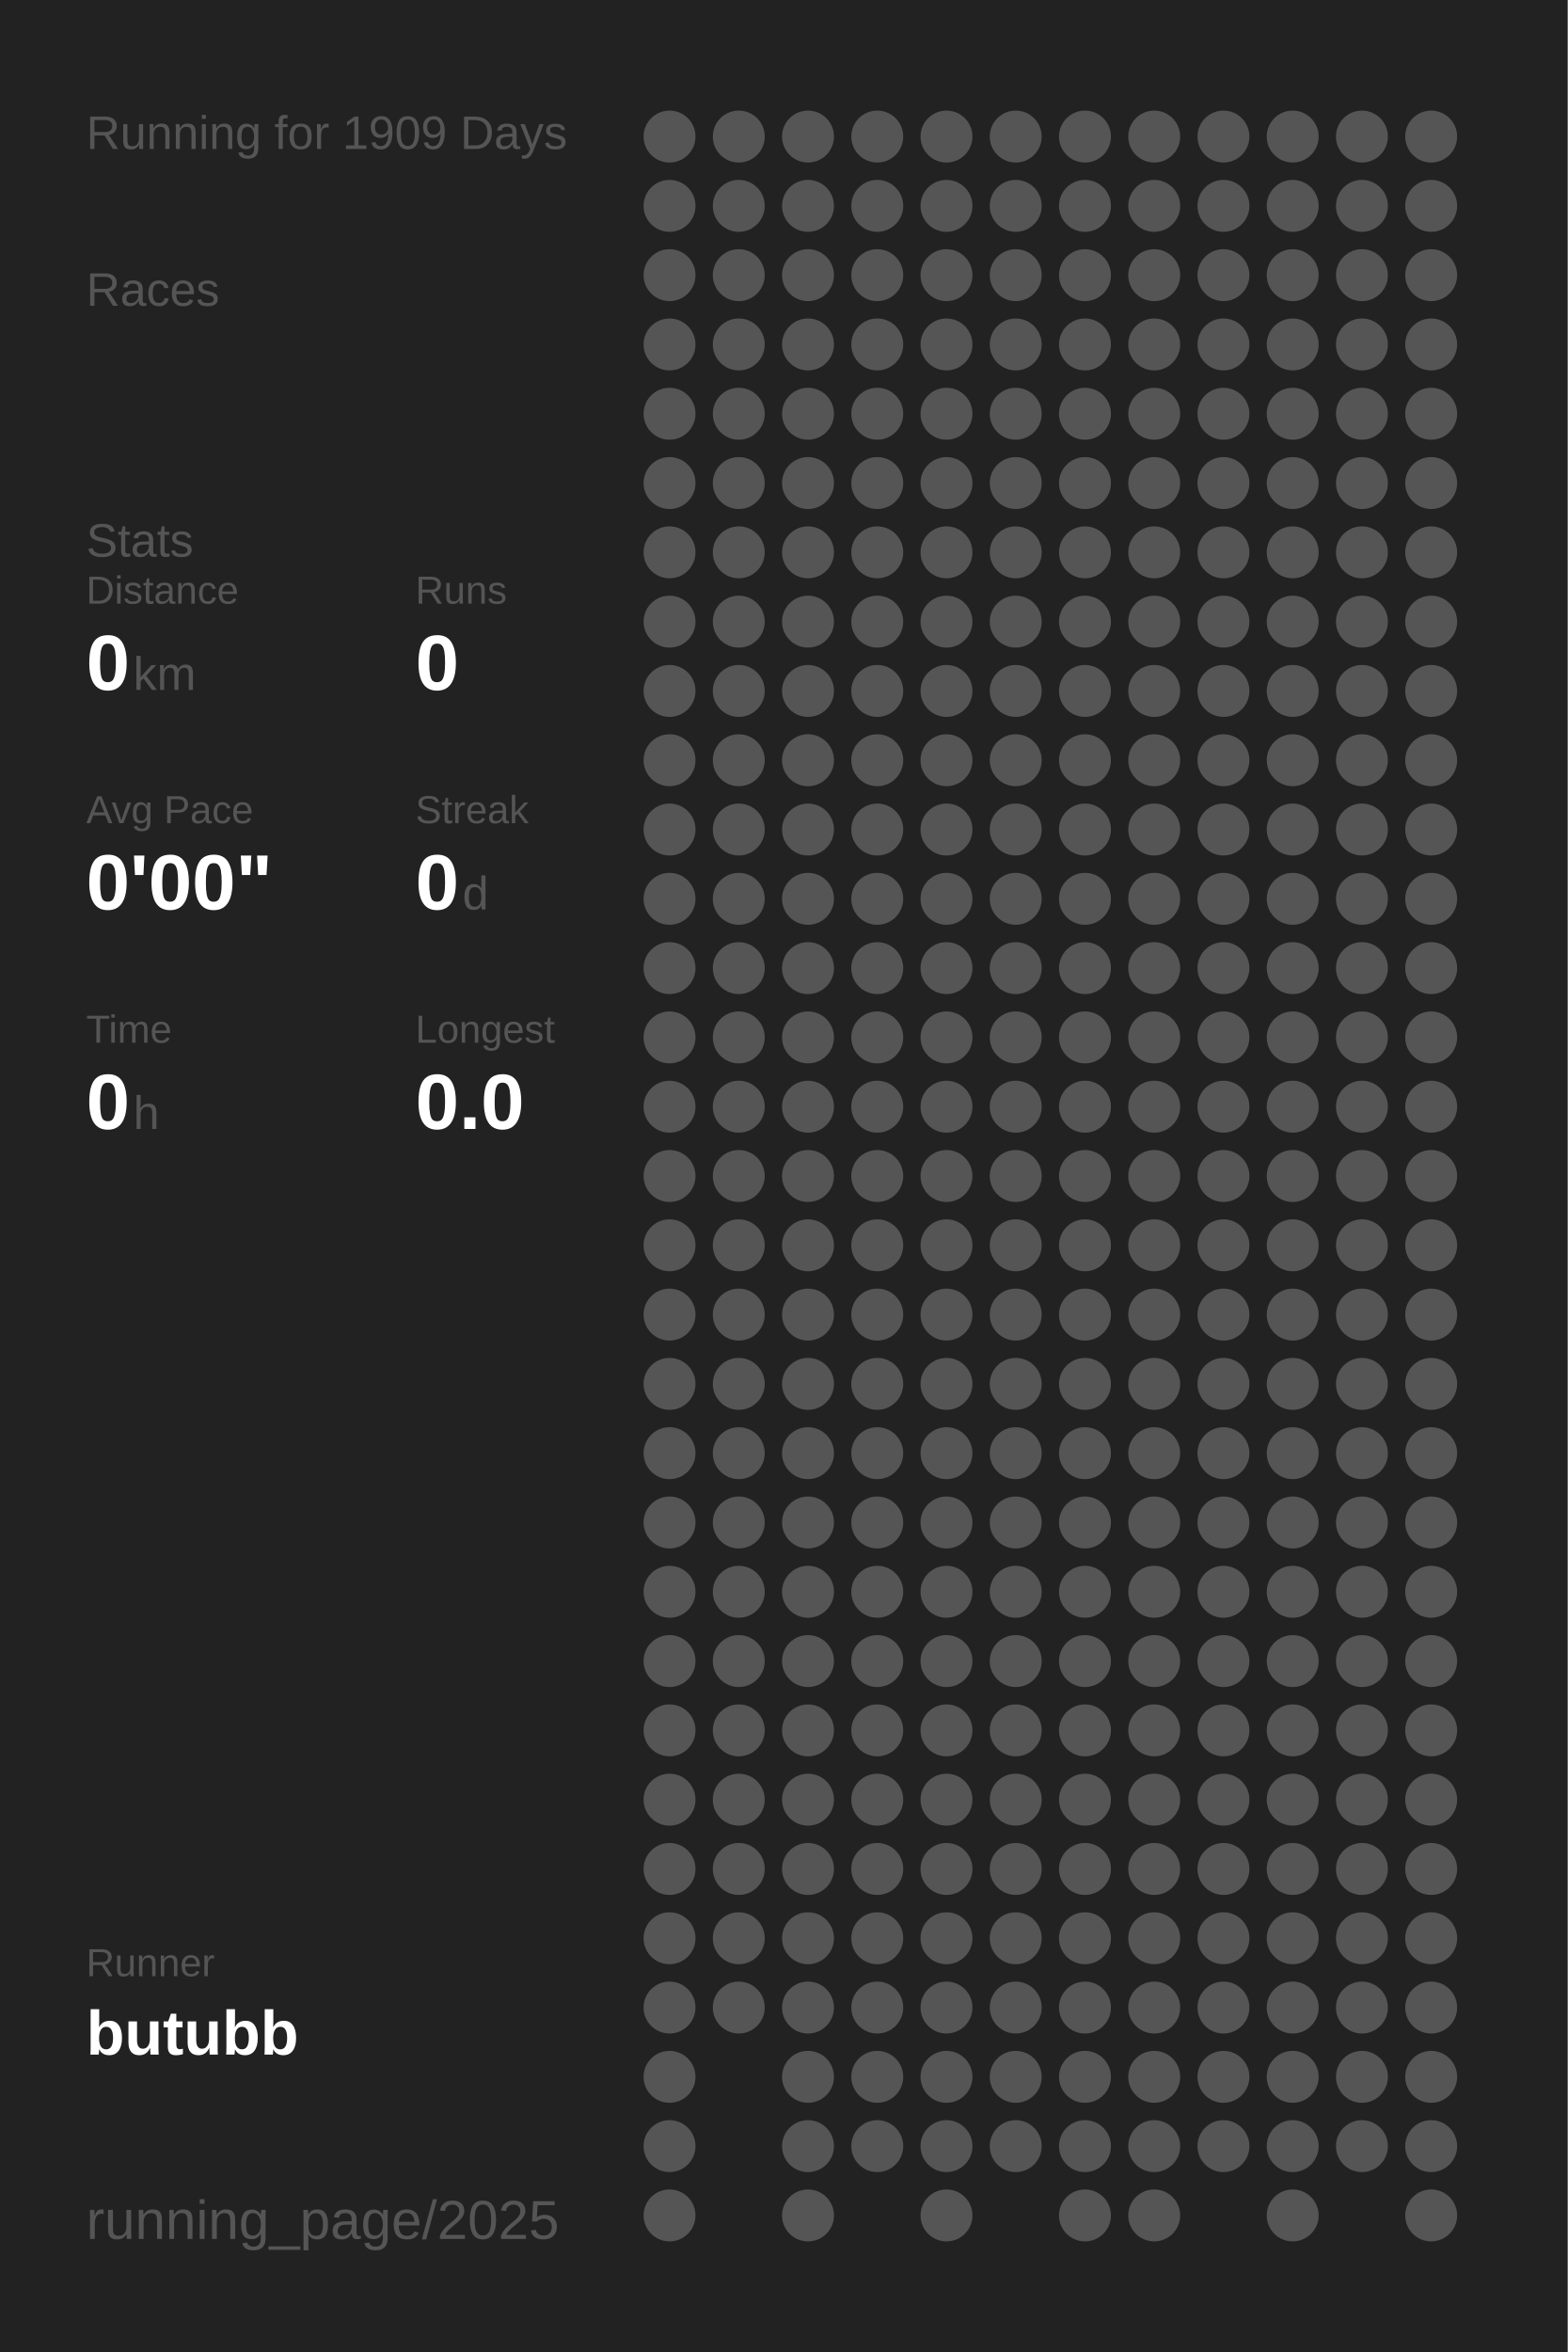
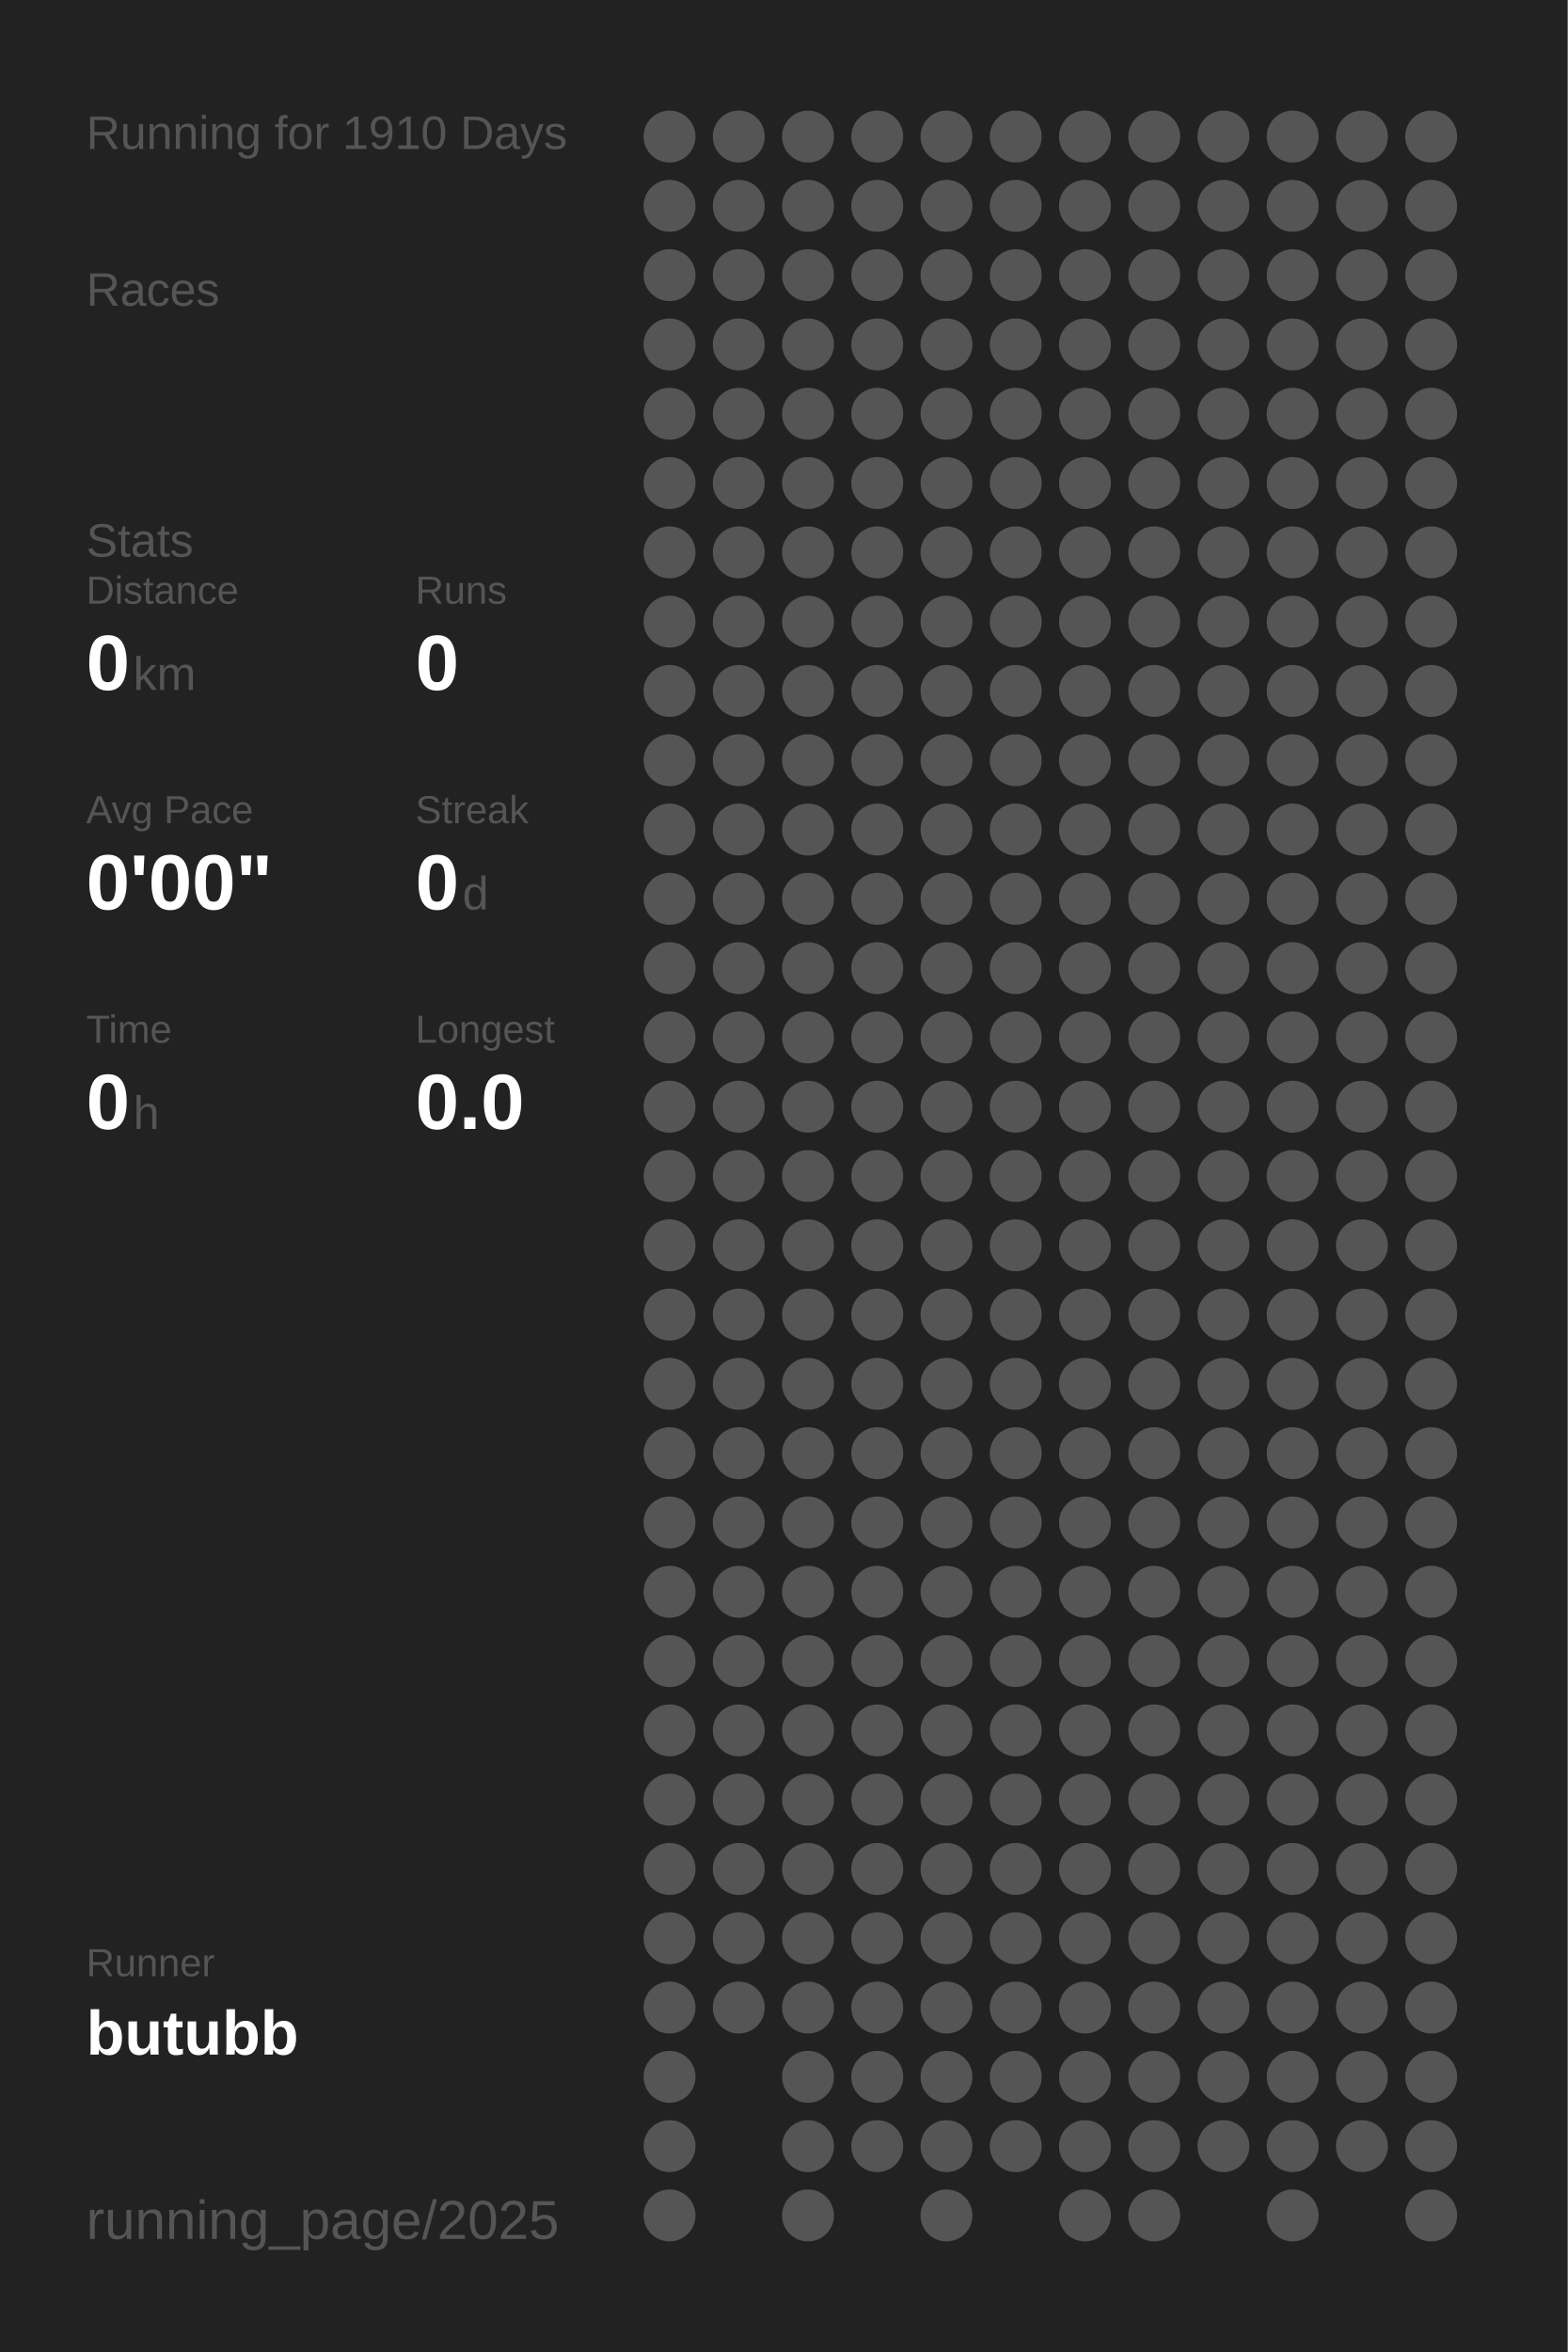
<svg xmlns="http://www.w3.org/2000/svg" baseProfile="full" height="300mm" version="1.1" viewBox="0,0,200,300" width="200mm">
  <defs />
  <rect fill="#222222" height="300" width="200" x="0" y="0" />
-   <text fill="#555555" style="font-size:6px; font-family:Arial;" x="11" y="19">Running for 1909 Days</text>
+   <text fill="#555555" style="font-size:6px; font-family:Arial;" x="11" y="19">Running for 1910 Days</text>
  <text fill="#555555" style="font-size:6px; font-family:Arial;" x="11" y="39">Races</text>
  <text fill="#555555" style="font-size:6px; font-family:Arial;" x="11" y="71">Stats</text>
  <text fill="#555555" style="font-size:5px; font-family:Arial;" x="11" y="77">Distance</text>
  <text fill="#FFFFFF" style="font-size:10px; font-family:Arial; font-weight:bold;" x="11" y="88">0</text>
  <text fill="#555555" style="font-size:6px; font-family:Arial;" x="17" y="88">km</text>
  <text fill="#555555" style="font-size:5px; font-family:Arial;" x="53" y="77">Runs</text>
  <text fill="#FFFFFF" style="font-size:10px; font-family:Arial; font-weight:bold;" x="53" y="88">0</text>
  <text fill="#555555" style="font-size:5px; font-family:Arial;" x="11" y="105">Avg Pace</text>
  <text fill="#FFFFFF" style="font-size:10px; font-family:Arial; font-weight:bold;" x="11" y="116">0'00"</text>
  <text fill="#555555" style="font-size:5px; font-family:Arial;" x="53" y="105">Streak</text>
  <text fill="#FFFFFF" style="font-size:10px; font-family:Arial; font-weight:bold;" x="53" y="116">0</text>
  <text fill="#555555" style="font-size:6px; font-family:Arial;" x="59" y="116">d</text>
  <text fill="#555555" style="font-size:5px; font-family:Arial;" x="11" y="133">Time</text>
  <text fill="#FFFFFF" style="font-size:10px; font-family:Arial; font-weight:bold;" x="11" y="144">0</text>
  <text fill="#555555" style="font-size:6px; font-family:Arial;" x="17" y="144">h</text>
  <text fill="#555555" style="font-size:5px; font-family:Arial;" x="53" y="133">Longest</text>
  <text fill="#FFFFFF" style="font-size:10px; font-family:Arial; font-weight:bold;" x="53" y="144">0.0</text>
  <text fill="#555555" style="font-size:5px; font-family:Arial;" x="11" y="252.065">Runner</text>
  <text fill="#FFFFFF" style="font-size:8px; font-family:Arial; font-weight:bold;" x="11" y="262.065">butubb</text>
  <text fill="#555555" style="font-size:7px; font-family:Arial;" x="11" y="285.581">running_page/2025</text>
  <circle cx="85.417" cy="17.419" fill="#555555" r="3.312" />
  <circle cx="85.417" cy="26.258" fill="#555555" r="3.312" />
  <circle cx="85.417" cy="35.097" fill="#555555" r="3.312" />
  <circle cx="85.417" cy="43.935" fill="#555555" r="3.312" />
  <circle cx="85.417" cy="52.774" fill="#555555" r="3.312" />
  <circle cx="85.417" cy="61.613" fill="#555555" r="3.312" />
  <circle cx="85.417" cy="70.452" fill="#555555" r="3.312" />
  <circle cx="85.417" cy="79.29" fill="#555555" r="3.312" />
  <circle cx="85.417" cy="88.129" fill="#555555" r="3.312" />
  <circle cx="85.417" cy="96.968" fill="#555555" r="3.312" />
  <circle cx="85.417" cy="105.806" fill="#555555" r="3.312" />
  <circle cx="85.417" cy="114.645" fill="#555555" r="3.312" />
  <circle cx="85.417" cy="123.484" fill="#555555" r="3.312" />
  <circle cx="85.417" cy="132.323" fill="#555555" r="3.312" />
  <circle cx="85.417" cy="141.161" fill="#555555" r="3.312" />
  <circle cx="85.417" cy="150" fill="#555555" r="3.312" />
  <circle cx="85.417" cy="158.839" fill="#555555" r="3.312" />
  <circle cx="85.417" cy="167.677" fill="#555555" r="3.312" />
  <circle cx="85.417" cy="176.516" fill="#555555" r="3.312" />
  <circle cx="85.417" cy="185.355" fill="#555555" r="3.312" />
  <circle cx="85.417" cy="194.194" fill="#555555" r="3.312" />
  <circle cx="85.417" cy="203.032" fill="#555555" r="3.312" />
  <circle cx="85.417" cy="211.871" fill="#555555" r="3.312" />
  <circle cx="85.417" cy="220.71" fill="#555555" r="3.312" />
  <circle cx="85.417" cy="229.548" fill="#555555" r="3.312" />
  <circle cx="85.417" cy="238.387" fill="#555555" r="3.312" />
  <circle cx="85.417" cy="247.226" fill="#555555" r="3.312" />
  <circle cx="85.417" cy="256.065" fill="#555555" r="3.312" />
  <circle cx="85.417" cy="264.903" fill="#555555" r="3.312" />
  <circle cx="85.417" cy="273.742" fill="#555555" r="3.312" />
  <circle cx="85.417" cy="282.581" fill="#555555" r="3.312" />
  <circle cx="94.25" cy="17.419" fill="#555555" r="3.312" />
  <circle cx="94.25" cy="26.258" fill="#555555" r="3.312" />
  <circle cx="94.25" cy="35.097" fill="#555555" r="3.312" />
  <circle cx="94.25" cy="43.935" fill="#555555" r="3.312" />
  <circle cx="94.25" cy="52.774" fill="#555555" r="3.312" />
  <circle cx="94.25" cy="61.613" fill="#555555" r="3.312" />
  <circle cx="94.25" cy="70.452" fill="#555555" r="3.312" />
  <circle cx="94.25" cy="79.29" fill="#555555" r="3.312" />
  <circle cx="94.25" cy="88.129" fill="#555555" r="3.312" />
  <circle cx="94.25" cy="96.968" fill="#555555" r="3.312" />
  <circle cx="94.25" cy="105.806" fill="#555555" r="3.312" />
  <circle cx="94.25" cy="114.645" fill="#555555" r="3.312" />
  <circle cx="94.25" cy="123.484" fill="#555555" r="3.312" />
  <circle cx="94.25" cy="132.323" fill="#555555" r="3.312" />
  <circle cx="94.25" cy="141.161" fill="#555555" r="3.312" />
  <circle cx="94.25" cy="150" fill="#555555" r="3.312" />
  <circle cx="94.25" cy="158.839" fill="#555555" r="3.312" />
  <circle cx="94.25" cy="167.677" fill="#555555" r="3.312" />
  <circle cx="94.25" cy="176.516" fill="#555555" r="3.312" />
  <circle cx="94.25" cy="185.355" fill="#555555" r="3.312" />
  <circle cx="94.25" cy="194.194" fill="#555555" r="3.312" />
  <circle cx="94.25" cy="203.032" fill="#555555" r="3.312" />
  <circle cx="94.25" cy="211.871" fill="#555555" r="3.312" />
  <circle cx="94.25" cy="220.71" fill="#555555" r="3.312" />
  <circle cx="94.25" cy="229.548" fill="#555555" r="3.312" />
  <circle cx="94.25" cy="238.387" fill="#555555" r="3.312" />
  <circle cx="94.25" cy="247.226" fill="#555555" r="3.312" />
  <circle cx="94.25" cy="256.065" fill="#555555" r="3.312" />
  <circle cx="103.083" cy="17.419" fill="#555555" r="3.312" />
  <circle cx="103.083" cy="26.258" fill="#555555" r="3.312" />
  <circle cx="103.083" cy="35.097" fill="#555555" r="3.312" />
  <circle cx="103.083" cy="43.935" fill="#555555" r="3.312" />
  <circle cx="103.083" cy="52.774" fill="#555555" r="3.312" />
  <circle cx="103.083" cy="61.613" fill="#555555" r="3.312" />
  <circle cx="103.083" cy="70.452" fill="#555555" r="3.312" />
  <circle cx="103.083" cy="79.29" fill="#555555" r="3.312" />
  <circle cx="103.083" cy="88.129" fill="#555555" r="3.312" />
  <circle cx="103.083" cy="96.968" fill="#555555" r="3.312" />
  <circle cx="103.083" cy="105.806" fill="#555555" r="3.312" />
  <circle cx="103.083" cy="114.645" fill="#555555" r="3.312" />
  <circle cx="103.083" cy="123.484" fill="#555555" r="3.312" />
  <circle cx="103.083" cy="132.323" fill="#555555" r="3.312" />
  <circle cx="103.083" cy="141.161" fill="#555555" r="3.312" />
  <circle cx="103.083" cy="150" fill="#555555" r="3.312" />
  <circle cx="103.083" cy="158.839" fill="#555555" r="3.312" />
  <circle cx="103.083" cy="167.677" fill="#555555" r="3.312" />
  <circle cx="103.083" cy="176.516" fill="#555555" r="3.312" />
  <circle cx="103.083" cy="185.355" fill="#555555" r="3.312" />
  <circle cx="103.083" cy="194.194" fill="#555555" r="3.312" />
  <circle cx="103.083" cy="203.032" fill="#555555" r="3.312" />
  <circle cx="103.083" cy="211.871" fill="#555555" r="3.312" />
  <circle cx="103.083" cy="220.71" fill="#555555" r="3.312" />
  <circle cx="103.083" cy="229.548" fill="#555555" r="3.312" />
  <circle cx="103.083" cy="238.387" fill="#555555" r="3.312" />
  <circle cx="103.083" cy="247.226" fill="#555555" r="3.312" />
  <circle cx="103.083" cy="256.065" fill="#555555" r="3.312" />
  <circle cx="103.083" cy="264.903" fill="#555555" r="3.312" />
  <circle cx="103.083" cy="273.742" fill="#555555" r="3.312" />
  <circle cx="103.083" cy="282.581" fill="#555555" r="3.312" />
  <circle cx="111.917" cy="17.419" fill="#555555" r="3.312" />
  <circle cx="111.917" cy="26.258" fill="#555555" r="3.312" />
  <circle cx="111.917" cy="35.097" fill="#555555" r="3.312" />
  <circle cx="111.917" cy="43.935" fill="#555555" r="3.312" />
  <circle cx="111.917" cy="52.774" fill="#555555" r="3.312" />
  <circle cx="111.917" cy="61.613" fill="#555555" r="3.312" />
  <circle cx="111.917" cy="70.452" fill="#555555" r="3.312" />
  <circle cx="111.917" cy="79.29" fill="#555555" r="3.312" />
  <circle cx="111.917" cy="88.129" fill="#555555" r="3.312" />
  <circle cx="111.917" cy="96.968" fill="#555555" r="3.312" />
  <circle cx="111.917" cy="105.806" fill="#555555" r="3.312" />
  <circle cx="111.917" cy="114.645" fill="#555555" r="3.312" />
  <circle cx="111.917" cy="123.484" fill="#555555" r="3.312" />
  <circle cx="111.917" cy="132.323" fill="#555555" r="3.312" />
  <circle cx="111.917" cy="141.161" fill="#555555" r="3.312" />
  <circle cx="111.917" cy="150" fill="#555555" r="3.312" />
  <circle cx="111.917" cy="158.839" fill="#555555" r="3.312" />
  <circle cx="111.917" cy="167.677" fill="#555555" r="3.312" />
  <circle cx="111.917" cy="176.516" fill="#555555" r="3.312" />
  <circle cx="111.917" cy="185.355" fill="#555555" r="3.312" />
  <circle cx="111.917" cy="194.194" fill="#555555" r="3.312" />
  <circle cx="111.917" cy="203.032" fill="#555555" r="3.312" />
  <circle cx="111.917" cy="211.871" fill="#555555" r="3.312" />
  <circle cx="111.917" cy="220.71" fill="#555555" r="3.312" />
  <circle cx="111.917" cy="229.548" fill="#555555" r="3.312" />
  <circle cx="111.917" cy="238.387" fill="#555555" r="3.312" />
  <circle cx="111.917" cy="247.226" fill="#555555" r="3.312" />
  <circle cx="111.917" cy="256.065" fill="#555555" r="3.312" />
  <circle cx="111.917" cy="264.903" fill="#555555" r="3.312" />
  <circle cx="111.917" cy="273.742" fill="#555555" r="3.312" />
  <circle cx="120.75" cy="17.419" fill="#555555" r="3.312" />
  <circle cx="120.75" cy="26.258" fill="#555555" r="3.312" />
  <circle cx="120.75" cy="35.097" fill="#555555" r="3.312" />
  <circle cx="120.75" cy="43.935" fill="#555555" r="3.312" />
  <circle cx="120.75" cy="52.774" fill="#555555" r="3.312" />
  <circle cx="120.75" cy="61.613" fill="#555555" r="3.312" />
  <circle cx="120.75" cy="70.452" fill="#555555" r="3.312" />
  <circle cx="120.75" cy="79.29" fill="#555555" r="3.312" />
  <circle cx="120.75" cy="88.129" fill="#555555" r="3.312" />
  <circle cx="120.75" cy="96.968" fill="#555555" r="3.312" />
  <circle cx="120.75" cy="105.806" fill="#555555" r="3.312" />
  <circle cx="120.75" cy="114.645" fill="#555555" r="3.312" />
  <circle cx="120.75" cy="123.484" fill="#555555" r="3.312" />
  <circle cx="120.75" cy="132.323" fill="#555555" r="3.312" />
  <circle cx="120.75" cy="141.161" fill="#555555" r="3.312" />
  <circle cx="120.75" cy="150" fill="#555555" r="3.312" />
  <circle cx="120.75" cy="158.839" fill="#555555" r="3.312" />
  <circle cx="120.75" cy="167.677" fill="#555555" r="3.312" />
  <circle cx="120.75" cy="176.516" fill="#555555" r="3.312" />
  <circle cx="120.75" cy="185.355" fill="#555555" r="3.312" />
  <circle cx="120.75" cy="194.194" fill="#555555" r="3.312" />
  <circle cx="120.75" cy="203.032" fill="#555555" r="3.312" />
  <circle cx="120.75" cy="211.871" fill="#555555" r="3.312" />
  <circle cx="120.75" cy="220.71" fill="#555555" r="3.312" />
  <circle cx="120.75" cy="229.548" fill="#555555" r="3.312" />
  <circle cx="120.75" cy="238.387" fill="#555555" r="3.312" />
  <circle cx="120.75" cy="247.226" fill="#555555" r="3.312" />
  <circle cx="120.75" cy="256.065" fill="#555555" r="3.312" />
  <circle cx="120.75" cy="264.903" fill="#555555" r="3.312" />
  <circle cx="120.75" cy="273.742" fill="#555555" r="3.312" />
  <circle cx="120.75" cy="282.581" fill="#555555" r="3.312" />
  <circle cx="129.583" cy="17.419" fill="#555555" r="3.312" />
  <circle cx="129.583" cy="26.258" fill="#555555" r="3.312" />
  <circle cx="129.583" cy="35.097" fill="#555555" r="3.312" />
  <circle cx="129.583" cy="43.935" fill="#555555" r="3.312" />
  <circle cx="129.583" cy="52.774" fill="#555555" r="3.312" />
  <circle cx="129.583" cy="61.613" fill="#555555" r="3.312" />
  <circle cx="129.583" cy="70.452" fill="#555555" r="3.312" />
  <circle cx="129.583" cy="79.29" fill="#555555" r="3.312" />
  <circle cx="129.583" cy="88.129" fill="#555555" r="3.312" />
  <circle cx="129.583" cy="96.968" fill="#555555" r="3.312" />
  <circle cx="129.583" cy="105.806" fill="#555555" r="3.312" />
  <circle cx="129.583" cy="114.645" fill="#555555" r="3.312" />
  <circle cx="129.583" cy="123.484" fill="#555555" r="3.312" />
  <circle cx="129.583" cy="132.323" fill="#555555" r="3.312" />
  <circle cx="129.583" cy="141.161" fill="#555555" r="3.312" />
  <circle cx="129.583" cy="150" fill="#555555" r="3.312" />
  <circle cx="129.583" cy="158.839" fill="#555555" r="3.312" />
  <circle cx="129.583" cy="167.677" fill="#555555" r="3.312" />
  <circle cx="129.583" cy="176.516" fill="#555555" r="3.312" />
  <circle cx="129.583" cy="185.355" fill="#555555" r="3.312" />
  <circle cx="129.583" cy="194.194" fill="#555555" r="3.312" />
  <circle cx="129.583" cy="203.032" fill="#555555" r="3.312" />
  <circle cx="129.583" cy="211.871" fill="#555555" r="3.312" />
  <circle cx="129.583" cy="220.71" fill="#555555" r="3.312" />
  <circle cx="129.583" cy="229.548" fill="#555555" r="3.312" />
  <circle cx="129.583" cy="238.387" fill="#555555" r="3.312" />
  <circle cx="129.583" cy="247.226" fill="#555555" r="3.312" />
  <circle cx="129.583" cy="256.065" fill="#555555" r="3.312" />
  <circle cx="129.583" cy="264.903" fill="#555555" r="3.312" />
  <circle cx="129.583" cy="273.742" fill="#555555" r="3.312" />
  <circle cx="138.417" cy="17.419" fill="#555555" r="3.312" />
  <circle cx="138.417" cy="26.258" fill="#555555" r="3.312" />
  <circle cx="138.417" cy="35.097" fill="#555555" r="3.312" />
  <circle cx="138.417" cy="43.935" fill="#555555" r="3.312" />
  <circle cx="138.417" cy="52.774" fill="#555555" r="3.312" />
  <circle cx="138.417" cy="61.613" fill="#555555" r="3.312" />
  <circle cx="138.417" cy="70.452" fill="#555555" r="3.312" />
  <circle cx="138.417" cy="79.29" fill="#555555" r="3.312" />
  <circle cx="138.417" cy="88.129" fill="#555555" r="3.312" />
  <circle cx="138.417" cy="96.968" fill="#555555" r="3.312" />
  <circle cx="138.417" cy="105.806" fill="#555555" r="3.312" />
  <circle cx="138.417" cy="114.645" fill="#555555" r="3.312" />
  <circle cx="138.417" cy="123.484" fill="#555555" r="3.312" />
  <circle cx="138.417" cy="132.323" fill="#555555" r="3.312" />
  <circle cx="138.417" cy="141.161" fill="#555555" r="3.312" />
  <circle cx="138.417" cy="150" fill="#555555" r="3.312" />
  <circle cx="138.417" cy="158.839" fill="#555555" r="3.312" />
  <circle cx="138.417" cy="167.677" fill="#555555" r="3.312" />
  <circle cx="138.417" cy="176.516" fill="#555555" r="3.312" />
  <circle cx="138.417" cy="185.355" fill="#555555" r="3.312" />
  <circle cx="138.417" cy="194.194" fill="#555555" r="3.312" />
  <circle cx="138.417" cy="203.032" fill="#555555" r="3.312" />
  <circle cx="138.417" cy="211.871" fill="#555555" r="3.312" />
  <circle cx="138.417" cy="220.71" fill="#555555" r="3.312" />
  <circle cx="138.417" cy="229.548" fill="#555555" r="3.312" />
  <circle cx="138.417" cy="238.387" fill="#555555" r="3.312" />
  <circle cx="138.417" cy="247.226" fill="#555555" r="3.312" />
  <circle cx="138.417" cy="256.065" fill="#555555" r="3.312" />
  <circle cx="138.417" cy="264.903" fill="#555555" r="3.312" />
  <circle cx="138.417" cy="273.742" fill="#555555" r="3.312" />
  <circle cx="138.417" cy="282.581" fill="#555555" r="3.312" />
  <circle cx="147.25" cy="17.419" fill="#555555" r="3.312" />
  <circle cx="147.25" cy="26.258" fill="#555555" r="3.312" />
  <circle cx="147.25" cy="35.097" fill="#555555" r="3.312" />
  <circle cx="147.25" cy="43.935" fill="#555555" r="3.312" />
  <circle cx="147.25" cy="52.774" fill="#555555" r="3.312" />
  <circle cx="147.25" cy="61.613" fill="#555555" r="3.312" />
  <circle cx="147.25" cy="70.452" fill="#555555" r="3.312" />
  <circle cx="147.25" cy="79.29" fill="#555555" r="3.312" />
  <circle cx="147.25" cy="88.129" fill="#555555" r="3.312" />
  <circle cx="147.25" cy="96.968" fill="#555555" r="3.312" />
  <circle cx="147.25" cy="105.806" fill="#555555" r="3.312" />
  <circle cx="147.25" cy="114.645" fill="#555555" r="3.312" />
  <circle cx="147.25" cy="123.484" fill="#555555" r="3.312" />
  <circle cx="147.25" cy="132.323" fill="#555555" r="3.312" />
  <circle cx="147.25" cy="141.161" fill="#555555" r="3.312" />
  <circle cx="147.25" cy="150" fill="#555555" r="3.312" />
  <circle cx="147.25" cy="158.839" fill="#555555" r="3.312" />
  <circle cx="147.25" cy="167.677" fill="#555555" r="3.312" />
  <circle cx="147.25" cy="176.516" fill="#555555" r="3.312" />
  <circle cx="147.25" cy="185.355" fill="#555555" r="3.312" />
  <circle cx="147.25" cy="194.194" fill="#555555" r="3.312" />
  <circle cx="147.25" cy="203.032" fill="#555555" r="3.312" />
  <circle cx="147.25" cy="211.871" fill="#555555" r="3.312" />
  <circle cx="147.25" cy="220.71" fill="#555555" r="3.312" />
  <circle cx="147.25" cy="229.548" fill="#555555" r="3.312" />
  <circle cx="147.25" cy="238.387" fill="#555555" r="3.312" />
  <circle cx="147.25" cy="247.226" fill="#555555" r="3.312" />
  <circle cx="147.25" cy="256.065" fill="#555555" r="3.312" />
  <circle cx="147.25" cy="264.903" fill="#555555" r="3.312" />
  <circle cx="147.25" cy="273.742" fill="#555555" r="3.312" />
  <circle cx="147.25" cy="282.581" fill="#555555" r="3.312" />
  <circle cx="156.083" cy="17.419" fill="#555555" r="3.312" />
  <circle cx="156.083" cy="26.258" fill="#555555" r="3.312" />
  <circle cx="156.083" cy="35.097" fill="#555555" r="3.312" />
  <circle cx="156.083" cy="43.935" fill="#555555" r="3.312" />
  <circle cx="156.083" cy="52.774" fill="#555555" r="3.312" />
  <circle cx="156.083" cy="61.613" fill="#555555" r="3.312" />
  <circle cx="156.083" cy="70.452" fill="#555555" r="3.312" />
  <circle cx="156.083" cy="79.29" fill="#555555" r="3.312" />
  <circle cx="156.083" cy="88.129" fill="#555555" r="3.312" />
  <circle cx="156.083" cy="96.968" fill="#555555" r="3.312" />
  <circle cx="156.083" cy="105.806" fill="#555555" r="3.312" />
  <circle cx="156.083" cy="114.645" fill="#555555" r="3.312" />
  <circle cx="156.083" cy="123.484" fill="#555555" r="3.312" />
  <circle cx="156.083" cy="132.323" fill="#555555" r="3.312" />
  <circle cx="156.083" cy="141.161" fill="#555555" r="3.312" />
  <circle cx="156.083" cy="150" fill="#555555" r="3.312" />
  <circle cx="156.083" cy="158.839" fill="#555555" r="3.312" />
  <circle cx="156.083" cy="167.677" fill="#555555" r="3.312" />
  <circle cx="156.083" cy="176.516" fill="#555555" r="3.312" />
  <circle cx="156.083" cy="185.355" fill="#555555" r="3.312" />
  <circle cx="156.083" cy="194.194" fill="#555555" r="3.312" />
  <circle cx="156.083" cy="203.032" fill="#555555" r="3.312" />
  <circle cx="156.083" cy="211.871" fill="#555555" r="3.312" />
  <circle cx="156.083" cy="220.71" fill="#555555" r="3.312" />
  <circle cx="156.083" cy="229.548" fill="#555555" r="3.312" />
  <circle cx="156.083" cy="238.387" fill="#555555" r="3.312" />
  <circle cx="156.083" cy="247.226" fill="#555555" r="3.312" />
  <circle cx="156.083" cy="256.065" fill="#555555" r="3.312" />
  <circle cx="156.083" cy="264.903" fill="#555555" r="3.312" />
  <circle cx="156.083" cy="273.742" fill="#555555" r="3.312" />
  <circle cx="164.917" cy="17.419" fill="#555555" r="3.312" />
  <circle cx="164.917" cy="26.258" fill="#555555" r="3.312" />
  <circle cx="164.917" cy="35.097" fill="#555555" r="3.312" />
  <circle cx="164.917" cy="43.935" fill="#555555" r="3.312" />
  <circle cx="164.917" cy="52.774" fill="#555555" r="3.312" />
  <circle cx="164.917" cy="61.613" fill="#555555" r="3.312" />
  <circle cx="164.917" cy="70.452" fill="#555555" r="3.312" />
  <circle cx="164.917" cy="79.29" fill="#555555" r="3.312" />
  <circle cx="164.917" cy="88.129" fill="#555555" r="3.312" />
  <circle cx="164.917" cy="96.968" fill="#555555" r="3.312" />
  <circle cx="164.917" cy="105.806" fill="#555555" r="3.312" />
  <circle cx="164.917" cy="114.645" fill="#555555" r="3.312" />
  <circle cx="164.917" cy="123.484" fill="#555555" r="3.312" />
  <circle cx="164.917" cy="132.323" fill="#555555" r="3.312" />
  <circle cx="164.917" cy="141.161" fill="#555555" r="3.312" />
  <circle cx="164.917" cy="150" fill="#555555" r="3.312" />
  <circle cx="164.917" cy="158.839" fill="#555555" r="3.312" />
  <circle cx="164.917" cy="167.677" fill="#555555" r="3.312" />
  <circle cx="164.917" cy="176.516" fill="#555555" r="3.312" />
  <circle cx="164.917" cy="185.355" fill="#555555" r="3.312" />
  <circle cx="164.917" cy="194.194" fill="#555555" r="3.312" />
  <circle cx="164.917" cy="203.032" fill="#555555" r="3.312" />
  <circle cx="164.917" cy="211.871" fill="#555555" r="3.312" />
  <circle cx="164.917" cy="220.71" fill="#555555" r="3.312" />
  <circle cx="164.917" cy="229.548" fill="#555555" r="3.312" />
  <circle cx="164.917" cy="238.387" fill="#555555" r="3.312" />
  <circle cx="164.917" cy="247.226" fill="#555555" r="3.312" />
  <circle cx="164.917" cy="256.065" fill="#555555" r="3.312" />
  <circle cx="164.917" cy="264.903" fill="#555555" r="3.312" />
  <circle cx="164.917" cy="273.742" fill="#555555" r="3.312" />
  <circle cx="164.917" cy="282.581" fill="#555555" r="3.312" />
  <circle cx="173.75" cy="17.419" fill="#555555" r="3.312" />
  <circle cx="173.75" cy="26.258" fill="#555555" r="3.312" />
  <circle cx="173.75" cy="35.097" fill="#555555" r="3.312" />
  <circle cx="173.75" cy="43.935" fill="#555555" r="3.312" />
  <circle cx="173.75" cy="52.774" fill="#555555" r="3.312" />
  <circle cx="173.75" cy="61.613" fill="#555555" r="3.312" />
  <circle cx="173.75" cy="70.452" fill="#555555" r="3.312" />
  <circle cx="173.75" cy="79.29" fill="#555555" r="3.312" />
  <circle cx="173.75" cy="88.129" fill="#555555" r="3.312" />
  <circle cx="173.75" cy="96.968" fill="#555555" r="3.312" />
  <circle cx="173.75" cy="105.806" fill="#555555" r="3.312" />
  <circle cx="173.75" cy="114.645" fill="#555555" r="3.312" />
  <circle cx="173.75" cy="123.484" fill="#555555" r="3.312" />
  <circle cx="173.75" cy="132.323" fill="#555555" r="3.312" />
  <circle cx="173.75" cy="141.161" fill="#555555" r="3.312" />
  <circle cx="173.75" cy="150" fill="#555555" r="3.312" />
  <circle cx="173.75" cy="158.839" fill="#555555" r="3.312" />
  <circle cx="173.75" cy="167.677" fill="#555555" r="3.312" />
  <circle cx="173.75" cy="176.516" fill="#555555" r="3.312" />
  <circle cx="173.75" cy="185.355" fill="#555555" r="3.312" />
  <circle cx="173.75" cy="194.194" fill="#555555" r="3.312" />
  <circle cx="173.75" cy="203.032" fill="#555555" r="3.312" />
  <circle cx="173.75" cy="211.871" fill="#555555" r="3.312" />
  <circle cx="173.75" cy="220.71" fill="#555555" r="3.312" />
  <circle cx="173.75" cy="229.548" fill="#555555" r="3.312" />
  <circle cx="173.75" cy="238.387" fill="#555555" r="3.312" />
  <circle cx="173.75" cy="247.226" fill="#555555" r="3.312" />
  <circle cx="173.75" cy="256.065" fill="#555555" r="3.312" />
  <circle cx="173.75" cy="264.903" fill="#555555" r="3.312" />
  <circle cx="173.75" cy="273.742" fill="#555555" r="3.312" />
  <circle cx="182.583" cy="17.419" fill="#555555" r="3.312" />
  <circle cx="182.583" cy="26.258" fill="#555555" r="3.312" />
  <circle cx="182.583" cy="35.097" fill="#555555" r="3.312" />
  <circle cx="182.583" cy="43.935" fill="#555555" r="3.312" />
  <circle cx="182.583" cy="52.774" fill="#555555" r="3.312" />
  <circle cx="182.583" cy="61.613" fill="#555555" r="3.312" />
  <circle cx="182.583" cy="70.452" fill="#555555" r="3.312" />
  <circle cx="182.583" cy="79.29" fill="#555555" r="3.312" />
  <circle cx="182.583" cy="88.129" fill="#555555" r="3.312" />
  <circle cx="182.583" cy="96.968" fill="#555555" r="3.312" />
  <circle cx="182.583" cy="105.806" fill="#555555" r="3.312" />
  <circle cx="182.583" cy="114.645" fill="#555555" r="3.312" />
  <circle cx="182.583" cy="123.484" fill="#555555" r="3.312" />
  <circle cx="182.583" cy="132.323" fill="#555555" r="3.312" />
  <circle cx="182.583" cy="141.161" fill="#555555" r="3.312" />
  <circle cx="182.583" cy="150" fill="#555555" r="3.312" />
  <circle cx="182.583" cy="158.839" fill="#555555" r="3.312" />
  <circle cx="182.583" cy="167.677" fill="#555555" r="3.312" />
  <circle cx="182.583" cy="176.516" fill="#555555" r="3.312" />
  <circle cx="182.583" cy="185.355" fill="#555555" r="3.312" />
  <circle cx="182.583" cy="194.194" fill="#555555" r="3.312" />
  <circle cx="182.583" cy="203.032" fill="#555555" r="3.312" />
  <circle cx="182.583" cy="211.871" fill="#555555" r="3.312" />
  <circle cx="182.583" cy="220.71" fill="#555555" r="3.312" />
  <circle cx="182.583" cy="229.548" fill="#555555" r="3.312" />
  <circle cx="182.583" cy="238.387" fill="#555555" r="3.312" />
  <circle cx="182.583" cy="247.226" fill="#555555" r="3.312" />
  <circle cx="182.583" cy="256.065" fill="#555555" r="3.312" />
  <circle cx="182.583" cy="264.903" fill="#555555" r="3.312" />
  <circle cx="182.583" cy="273.742" fill="#555555" r="3.312" />
  <circle cx="182.583" cy="282.581" fill="#555555" r="3.312" />
</svg>
